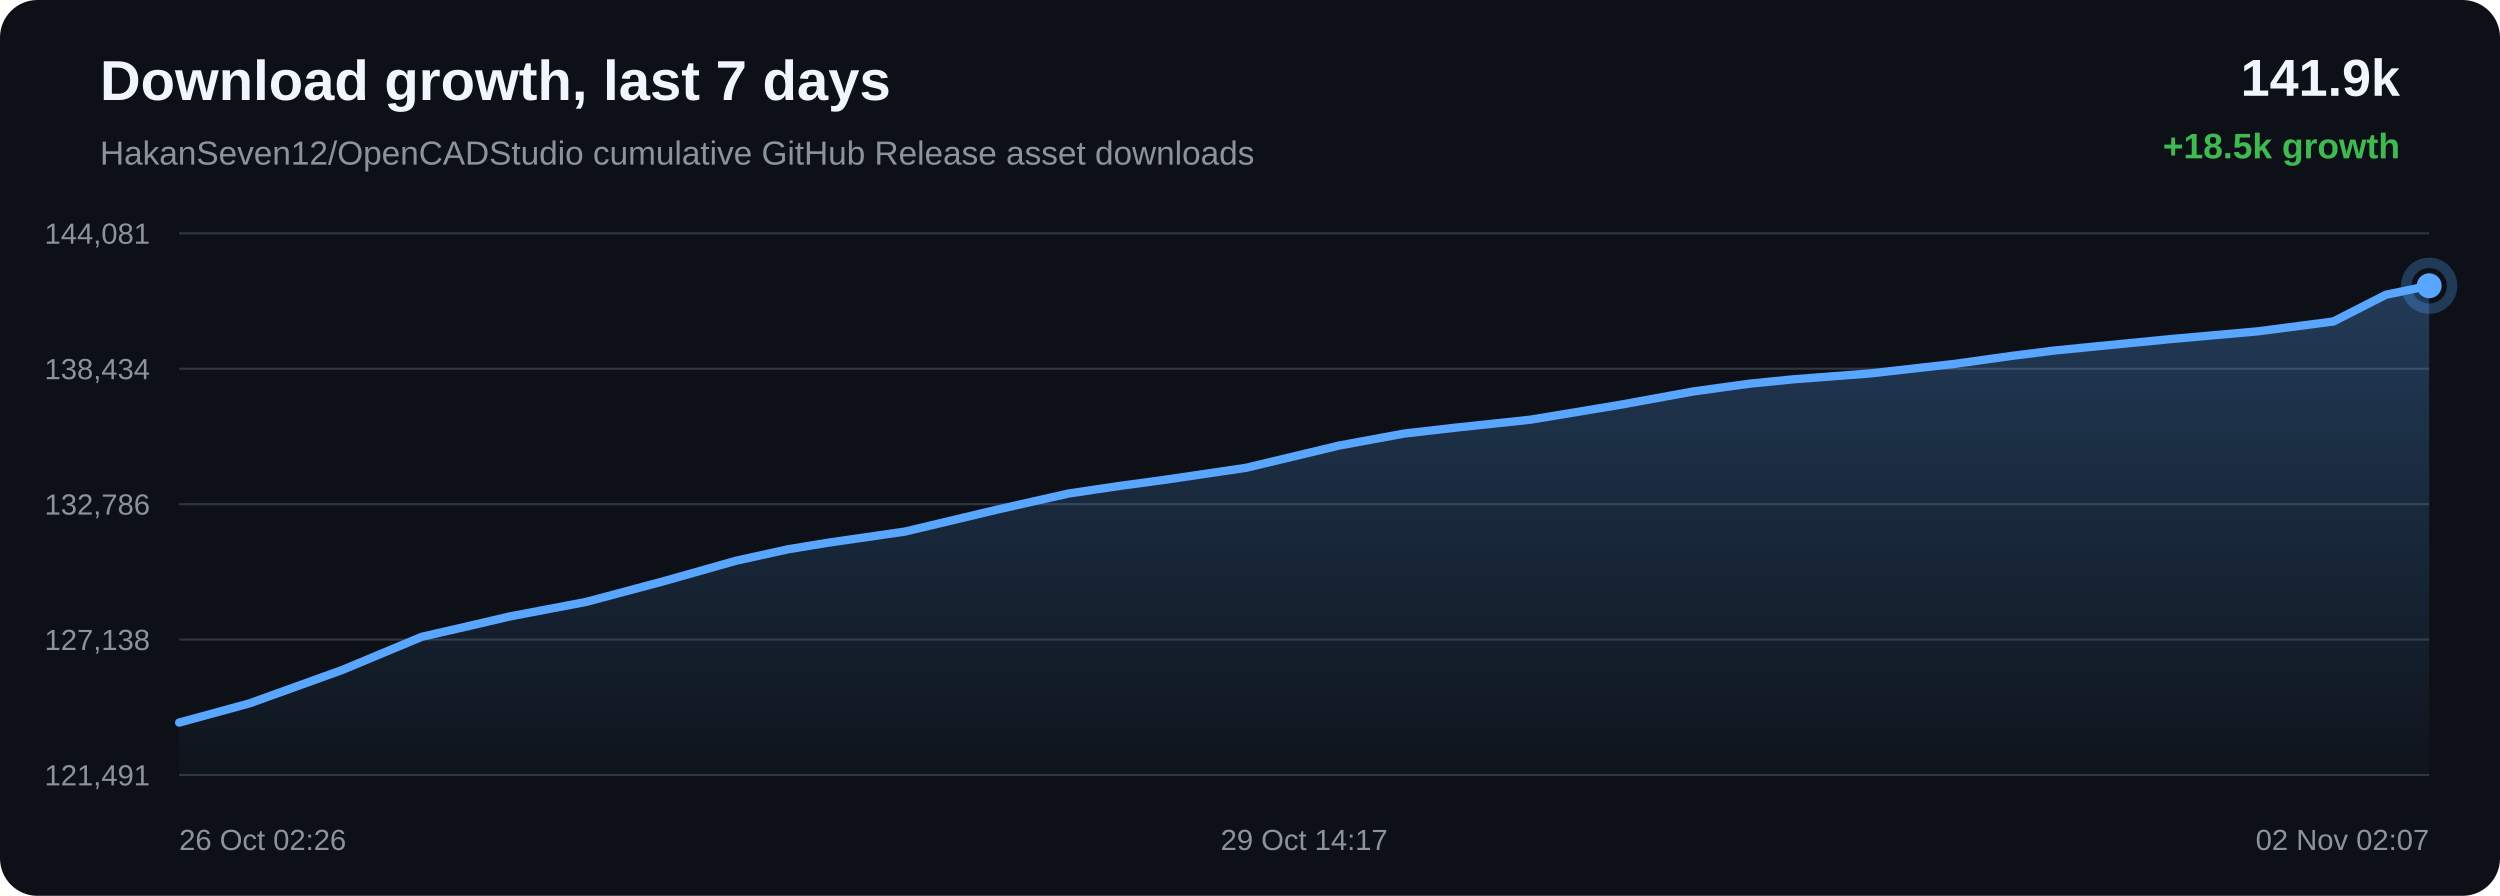
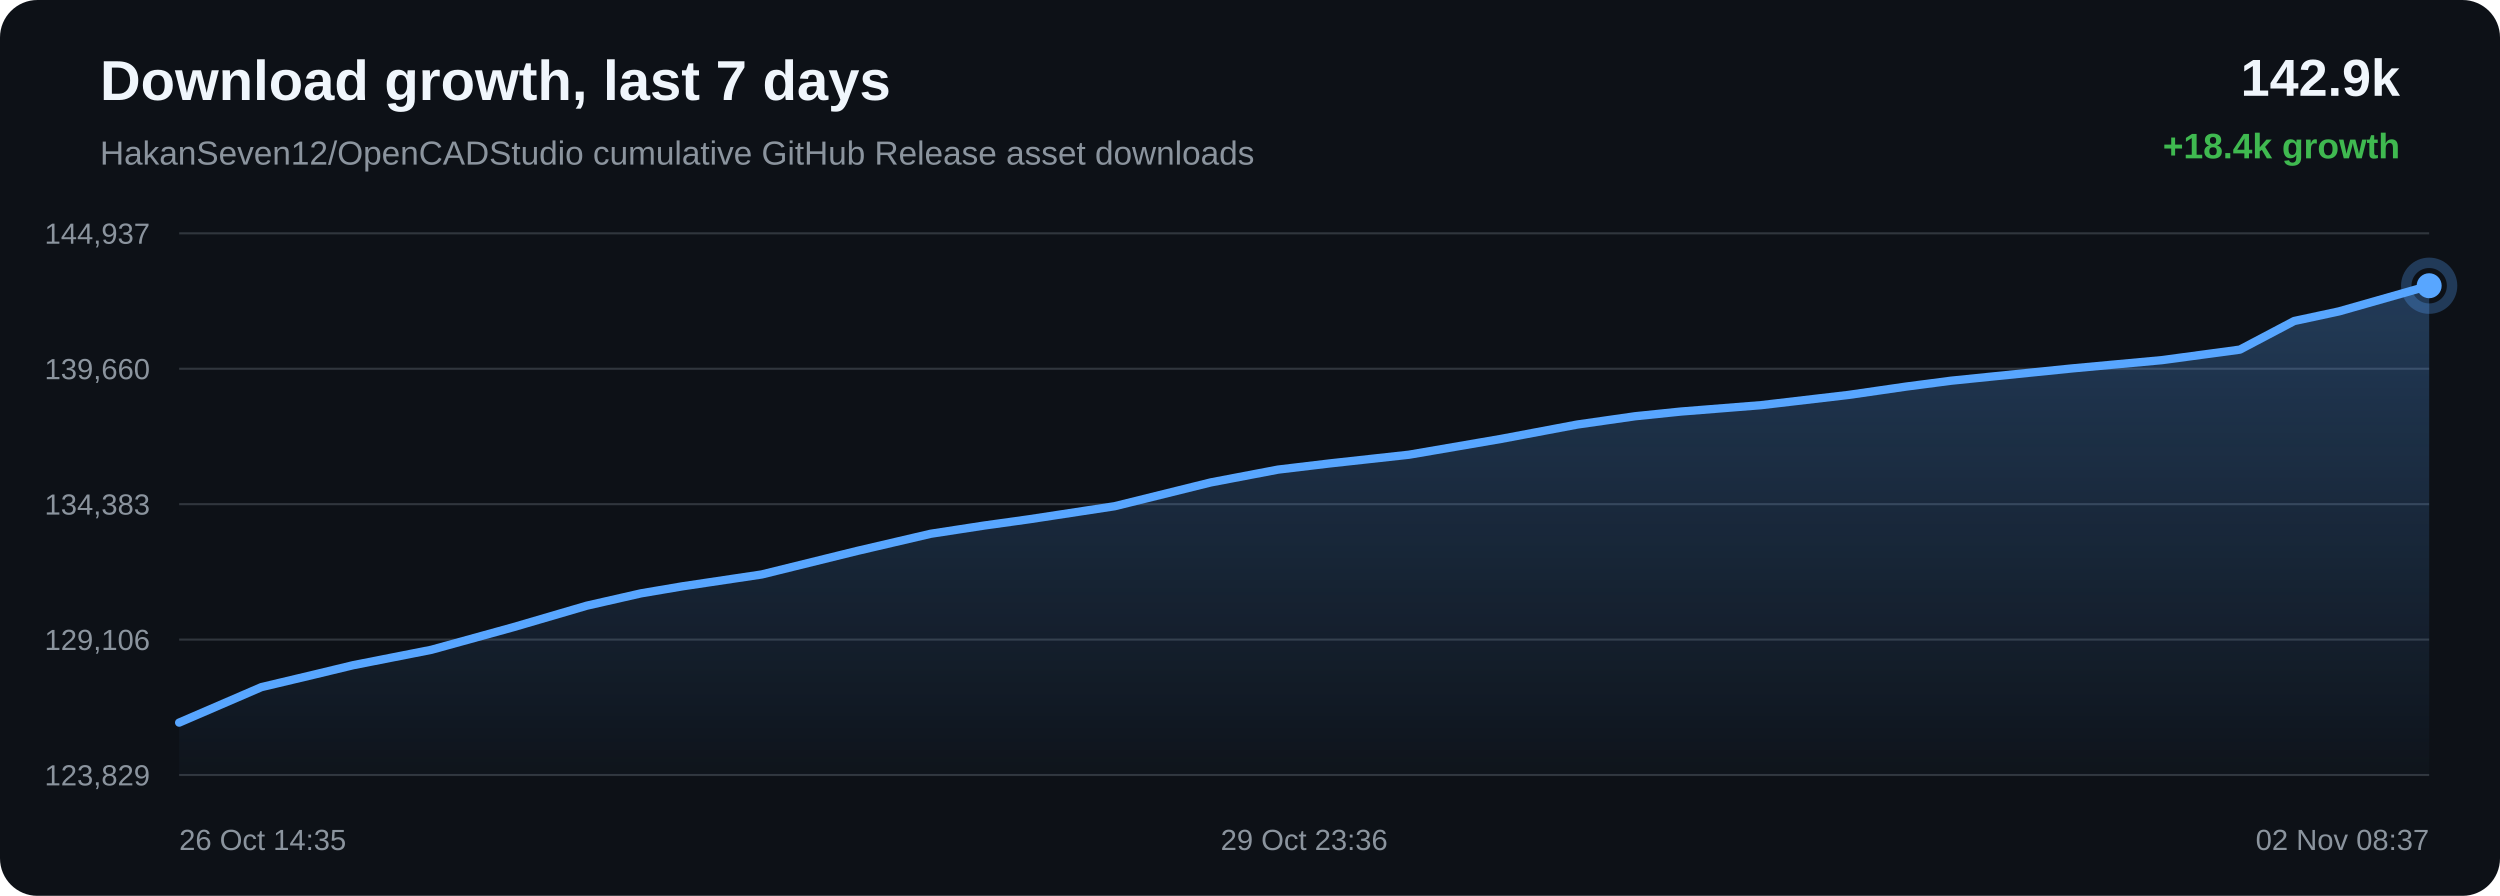
<svg xmlns="http://www.w3.org/2000/svg" width="1200" height="430" viewBox="0 0 1200 430">
  <defs>
    <linearGradient id="area" x1="0" x2="0" y1="0" y2="1">
      <stop offset="0%" stop-color="#58a6ff" stop-opacity="0.28" />
      <stop offset="100%" stop-color="#58a6ff" stop-opacity="0.02" />
    </linearGradient>
  </defs>
  <rect width="100%" height="100%" rx="18" fill="#0d1117" />
  <text x="48" y="48" fill="#f0f6fc" font-family="Arial, sans-serif" font-size="27" font-weight="700">Download growth, last 7 days</text>
  <text x="48" y="79" fill="#8b949e" font-family="Arial, sans-serif" font-size="16">HakanSeven12/OpenCADStudio cumulative GitHub Release asset downloads</text>
-   <text x="1152" y="46" text-anchor="end" fill="#f0f6fc" font-family="Arial, sans-serif" font-size="25" font-weight="700">141.9k</text>
-   <text x="1152" y="76" text-anchor="end" fill="#3fb950" font-family="Arial, sans-serif" font-size="17" font-weight="700">+18.5k growth</text>
+   <text x="1152" y="46" text-anchor="end" fill="#f0f6fc" font-family="Arial, sans-serif" font-size="25" font-weight="700">142.9k</text>
+   <text x="1152" y="76" text-anchor="end" fill="#3fb950" font-family="Arial, sans-serif" font-size="17" font-weight="700">+18.4k growth</text>
  <line x1="86" y1="112.00" x2="1166" y2="112.00" stroke="#30363d" stroke-width="1" />
  <line x1="86" y1="177.00" x2="1166" y2="177.00" stroke="#30363d" stroke-width="1" />
  <line x1="86" y1="242.00" x2="1166" y2="242.00" stroke="#30363d" stroke-width="1" />
  <line x1="86" y1="307.00" x2="1166" y2="307.00" stroke="#30363d" stroke-width="1" />
  <line x1="86" y1="372.00" x2="1166" y2="372.00" stroke="#30363d" stroke-width="1" />
-   <text x="72" y="117.00" text-anchor="end" fill="#8b949e" font-family="Arial, sans-serif" font-size="14">144,081</text>
-   <text x="72" y="182.00" text-anchor="end" fill="#8b949e" font-family="Arial, sans-serif" font-size="14">138,434</text>
-   <text x="72" y="247.00" text-anchor="end" fill="#8b949e" font-family="Arial, sans-serif" font-size="14">132,786</text>
-   <text x="72" y="312.00" text-anchor="end" fill="#8b949e" font-family="Arial, sans-serif" font-size="14">127,138</text>
-   <text x="72" y="377.00" text-anchor="end" fill="#8b949e" font-family="Arial, sans-serif" font-size="14">121,491</text>
-   <path d="M 86.00 346.84 L 119.87 337.58 L 164.25 321.59 L 202.43 305.67 L 226.63 300.11 L 245.05 295.82 L 281.24 288.94 L 319.06 278.84 L 353.30 269.15 L 378.48 263.61 L 397.63 260.47 L 434.46 255.14 L 478.72 244.59 L 512.81 236.90 L 537.69 233.20 L 558.39 230.40 L 598.13 224.54 L 642.77 213.86 L 673.91 208.12 L 697.77 205.37 L 734.69 201.44 L 777.44 194.34 L 812.69 187.91 L 839.54 184.19 L 860.66 182.08 L 897.94 179.22 L 938.55 174.62 L 965.37 170.86 L 986.10 168.25 L 1004.92 166.39 L 1042.20 162.73 L 1083.93 159.02 L 1120.05 154.30 L 1145.22 141.48 L 1166.00 137.16 L 1166.00 372.00 L 86.00 372.00 Z" fill="url(#area)" />
-   <path d="M 86.00 346.84 L 119.87 337.58 L 164.25 321.59 L 202.43 305.67 L 226.63 300.11 L 245.05 295.82 L 281.24 288.94 L 319.06 278.84 L 353.30 269.15 L 378.48 263.61 L 397.63 260.47 L 434.46 255.14 L 478.72 244.59 L 512.81 236.90 L 537.69 233.20 L 558.39 230.40 L 598.13 224.54 L 642.77 213.86 L 673.91 208.12 L 697.77 205.37 L 734.69 201.44 L 777.44 194.34 L 812.69 187.91 L 839.54 184.19 L 860.66 182.08 L 897.94 179.22 L 938.55 174.62 L 965.37 170.86 L 986.10 168.25 L 1004.92 166.39 L 1042.20 162.73 L 1083.93 159.02 L 1120.05 154.30 L 1145.22 141.48 L 1166.00 137.16" fill="none" stroke="#58a6ff" stroke-width="4" stroke-linecap="round" stroke-linejoin="round" />
-   <circle cx="1166.00" cy="137.16" r="6" fill="#58a6ff" />
-   <circle cx="1166.00" cy="137.16" r="11" fill="none" stroke="#58a6ff" stroke-opacity="0.28" stroke-width="5" />
-   <text x="86.00" y="408" text-anchor="start" fill="#8b949e" font-family="Arial, sans-serif" font-size="14">26 Oct 02:26</text>
-   <text x="626.00" y="408" text-anchor="middle" fill="#8b949e" font-family="Arial, sans-serif" font-size="14">29 Oct 14:17</text>
-   <text x="1166.00" y="408" text-anchor="end" fill="#8b949e" font-family="Arial, sans-serif" font-size="14">02 Nov 02:07</text>
+   <text x="72" y="117.00" text-anchor="end" fill="#8b949e" font-family="Arial, sans-serif" font-size="14">144,937</text>
+   <text x="72" y="182.00" text-anchor="end" fill="#8b949e" font-family="Arial, sans-serif" font-size="14">139,660</text>
+   <text x="72" y="247.00" text-anchor="end" fill="#8b949e" font-family="Arial, sans-serif" font-size="14">134,383</text>
+   <text x="72" y="312.00" text-anchor="end" fill="#8b949e" font-family="Arial, sans-serif" font-size="14">129,106</text>
+   <text x="72" y="377.00" text-anchor="end" fill="#8b949e" font-family="Arial, sans-serif" font-size="14">123,829</text>
+   <path d="M 86.00 346.85 L 125.50 329.81 L 150.56 323.86 L 169.61 319.27 L 207.06 311.90 L 246.21 301.10 L 281.65 290.73 L 307.70 284.80 L 327.52 281.44 L 365.64 275.74 L 411.44 264.44 L 446.72 256.21 L 472.47 252.25 L 493.90 249.26 L 535.02 242.99 L 581.22 231.55 L 613.44 225.41 L 638.13 222.46 L 676.34 218.26 L 720.58 210.66 L 757.07 203.78 L 784.86 199.80 L 806.72 197.55 L 845.29 194.48 L 887.32 189.56 L 915.08 185.54 L 936.53 182.74 L 956.00 180.76 L 994.59 176.84 L 1037.77 172.86 L 1075.16 167.81 L 1101.20 154.09 L 1122.71 149.47 L 1166.00 137.15 L 1166.00 372.00 L 86.00 372.00 Z" fill="url(#area)" />
+   <path d="M 86.00 346.85 L 125.50 329.81 L 150.56 323.86 L 169.61 319.27 L 207.06 311.90 L 246.21 301.10 L 281.65 290.73 L 307.70 284.80 L 327.52 281.44 L 365.64 275.74 L 411.44 264.44 L 446.72 256.21 L 472.47 252.25 L 493.90 249.26 L 535.02 242.99 L 581.22 231.55 L 613.44 225.41 L 638.13 222.46 L 676.34 218.26 L 720.58 210.66 L 757.07 203.78 L 784.86 199.80 L 806.72 197.55 L 845.29 194.48 L 887.32 189.56 L 915.08 185.54 L 936.53 182.74 L 956.00 180.76 L 994.59 176.84 L 1037.77 172.86 L 1075.16 167.81 L 1101.20 154.09 L 1122.71 149.47 L 1166.00 137.15" fill="none" stroke="#58a6ff" stroke-width="4" stroke-linecap="round" stroke-linejoin="round" />
+   <circle cx="1166.00" cy="137.15" r="6" fill="#58a6ff" />
+   <circle cx="1166.00" cy="137.15" r="11" fill="none" stroke="#58a6ff" stroke-opacity="0.28" stroke-width="5" />
+   <text x="86.00" y="408" text-anchor="start" fill="#8b949e" font-family="Arial, sans-serif" font-size="14">26 Oct 14:35</text>
+   <text x="626.00" y="408" text-anchor="middle" fill="#8b949e" font-family="Arial, sans-serif" font-size="14">29 Oct 23:36</text>
+   <text x="1166.00" y="408" text-anchor="end" fill="#8b949e" font-family="Arial, sans-serif" font-size="14">02 Nov 08:37</text>
</svg>
